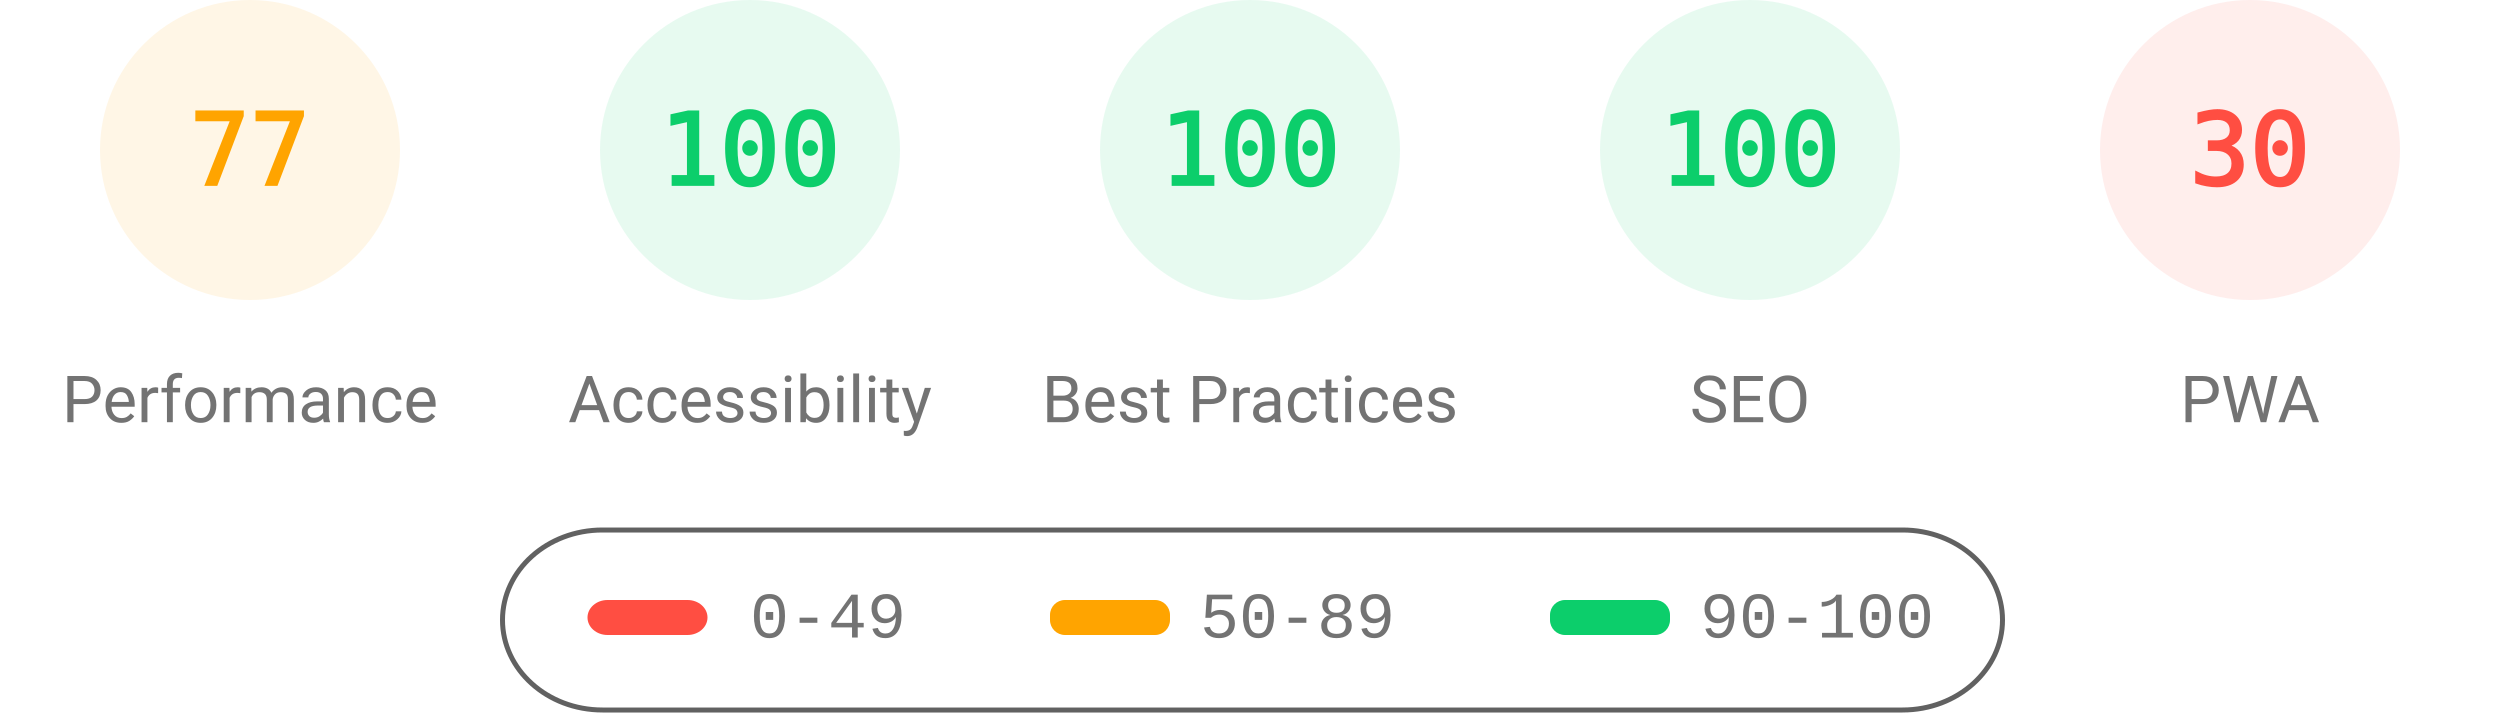
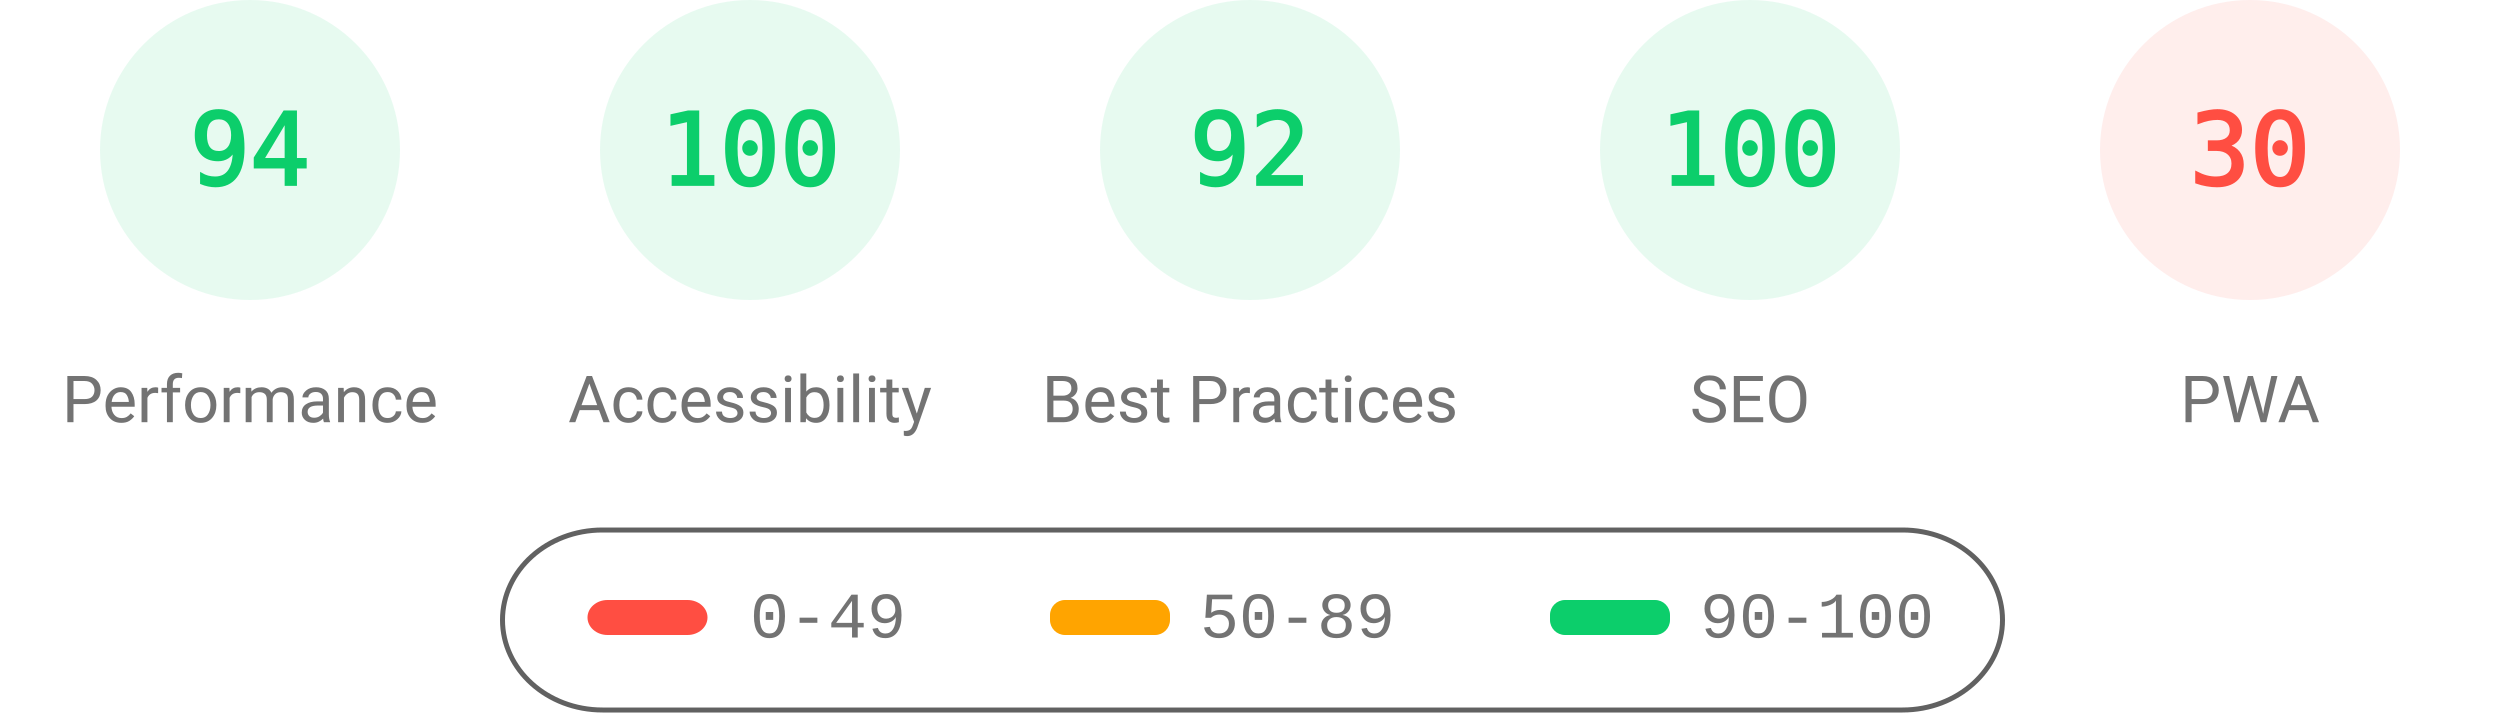
<svg xmlns="http://www.w3.org/2000/svg" fill="none" width="1000" height="285">
  <style>.gauge-base{opacity:.1}.gauge-arc{fill:none;animation-delay:250ms;stroke-linecap:round;transform:rotate(-90deg);transform-origin:100px 60px;animation:load-gauge 1s ease forwards}.guage-text{font-size:40px;font-family:monospace;text-align:center}.guage-red{color:#ff4e42;fill:#ff4e42;stroke:#ff4e42}.guage-orange{color:#ffa400;fill:#ffa400;stroke:#ffa400}.guage-green{color:#0cce6b;fill:#0cce6b;stroke:#0cce6b}.guage-undefined{color:#5c5c5c;fill:#5c5c5c;stroke:#5c5c5c}.guage-title{color:#737373;fill:#737373;stroke:none;font-size:26px;line-height:26px;font-family:Roboto,Halvetica,Arial,sans-serif}@keyframes load-gauge{from{stroke-dasharray:0 352.858}}</style>
-   <svg class="guage-div guage-perf guage-orange" viewBox="0 0 200 200" width="200" height="200">
+   <svg class="guage-div guage-perf guage-green" viewBox="0 0 200 200" width="200" height="200">
    <circle class="gauge-base" r="56" cx="100" cy="60" stroke-width="8" />
-     <circle class="gauge-arc guage-arc-1" r="56" cx="100" cy="60" stroke-width="8" style="stroke-dasharray:270.931,351.858" />
-     <text class="guage-text" x="100" y="60" alignment-baseline="central" dominant-baseline="central" text-anchor="middle">77</text>
+     <circle class="gauge-arc guage-arc-1" r="56" cx="100" cy="60" stroke-width="8" style="stroke-dasharray:330.747,351.858" />
+     <text class="guage-text" x="100" y="60" alignment-baseline="central" dominant-baseline="central" text-anchor="middle">94</text>
    <text class="guage-title" x="100" y="160" alignment-baseline="central" dominant-baseline="central" text-anchor="middle">Performance</text>
  </svg>
  <svg class="guage-div guage-acc guage-green" viewBox="0 0 200 200" width="200" height="200" x="200">
    <circle class="gauge-base" r="56" cx="100" cy="60" stroke-width="8" />
    <circle class="gauge-arc guage-arc-2" r="56" cx="100" cy="60" stroke-width="8" style="stroke-dasharray:351.858,351.858" />
    <text class="guage-text" x="100" y="60" alignment-baseline="central" dominant-baseline="central" text-anchor="middle">100</text>
    <text class="guage-title" x="100" y="160" alignment-baseline="central" dominant-baseline="central" text-anchor="middle">Accessibility</text>
  </svg>
  <svg class="guage-div guage-best guage-green" viewBox="0 0 200 200" width="200" height="200" x="400">
    <circle class="gauge-base" r="56" cx="100" cy="60" stroke-width="8" />
-     <circle class="gauge-arc guage-arc-3" r="56" cx="100" cy="60" stroke-width="8" style="stroke-dasharray:351.858,351.858" />
-     <text class="guage-text" x="100" y="60" alignment-baseline="central" dominant-baseline="central" text-anchor="middle">100</text>
+     <circle class="gauge-arc guage-arc-3" r="56" cx="100" cy="60" stroke-width="8" style="stroke-dasharray:323.709,351.858" />
+     <text class="guage-text" x="100" y="60" alignment-baseline="central" dominant-baseline="central" text-anchor="middle">92</text>
    <text class="guage-title" x="100" y="160" alignment-baseline="central" dominant-baseline="central" text-anchor="middle">Best Practices</text>
  </svg>
  <svg class="guage-div guage-seo guage-green" viewBox="0 0 200 200" width="200" height="200" x="600">
    <circle class="gauge-base" r="56" cx="100" cy="60" stroke-width="8" />
    <circle class="gauge-arc guage-arc-4" r="56" cx="100" cy="60" stroke-width="8" style="stroke-dasharray:351.858,351.858" />
    <text class="guage-text" x="100" y="60" alignment-baseline="central" dominant-baseline="central" text-anchor="middle">100</text>
    <text class="guage-title" x="100" y="160" alignment-baseline="central" dominant-baseline="central" text-anchor="middle">SEO</text>
  </svg>
  <svg class="guage-div guage-pwa guage-red" viewBox="0 0 200 200" width="200" height="200" x="800">
    <circle class="gauge-base" r="56" cx="100" cy="60" stroke-width="8" />
    <circle class="gauge-arc guage-arc-4" r="56" cx="100" cy="60" stroke-width="8" style="stroke-dasharray:105.557,351.858" />
    <text class="guage-text" x="100" y="60" alignment-baseline="central" dominant-baseline="central" text-anchor="middle">30</text>
    <text class="guage-title" x="100" y="160" alignment-baseline="central" dominant-baseline="central" text-anchor="middle">PWA</text>
  </svg>
  <svg width="604" height="76" x="200" y="210">
    <path fill="none" id="canvas_background" d="M-1-1h604v80H-1z" />
    <rect fill-opacity="0" stroke="#616161" stroke-width="2" rx="40" id="svg_2" height="72" width="600" y="2" x="1" fill="#000" />
    <rect stroke="#000" rx="8" id="svg_3" height="14" width="48" y="30" x="35" stroke-opacity="null" stroke-width="0" fill="#ff4e42" />
    <rect stroke="#000" rx="6" id="svg_4" height="14" width="48" y="30" x="220" stroke-opacity="null" stroke-width="0" fill="#ffa400" />
    <rect stroke="#000" rx="6" id="svg_5" height="14" width="48" y="30" x="420" stroke-opacity="null" stroke-width="0" fill="#0cce6b" />
    <text xml:space="preserve" text-anchor="start" font-family="'Courier New', Courier, monospace" font-size="26" id="svg_6" y="45" x="100" stroke-opacity="null" stroke-width="0" stroke="#000" fill="#737373">0-49</text>
    <text xml:space="preserve" text-anchor="start" font-family="'Courier New', Courier, monospace" font-size="26" id="svg_7" y="45" x="280" stroke-opacity="null" stroke-width="0" stroke="#000" fill="#737373">50-89</text>
    <text xml:space="preserve" text-anchor="start" font-family="'Courier New', Courier, monospace" font-size="26" id="svg_8" y="45" x="480" stroke-opacity="null" stroke-width="0" stroke="#000" fill="#737373">90-100</text>
  </svg>
</svg>
